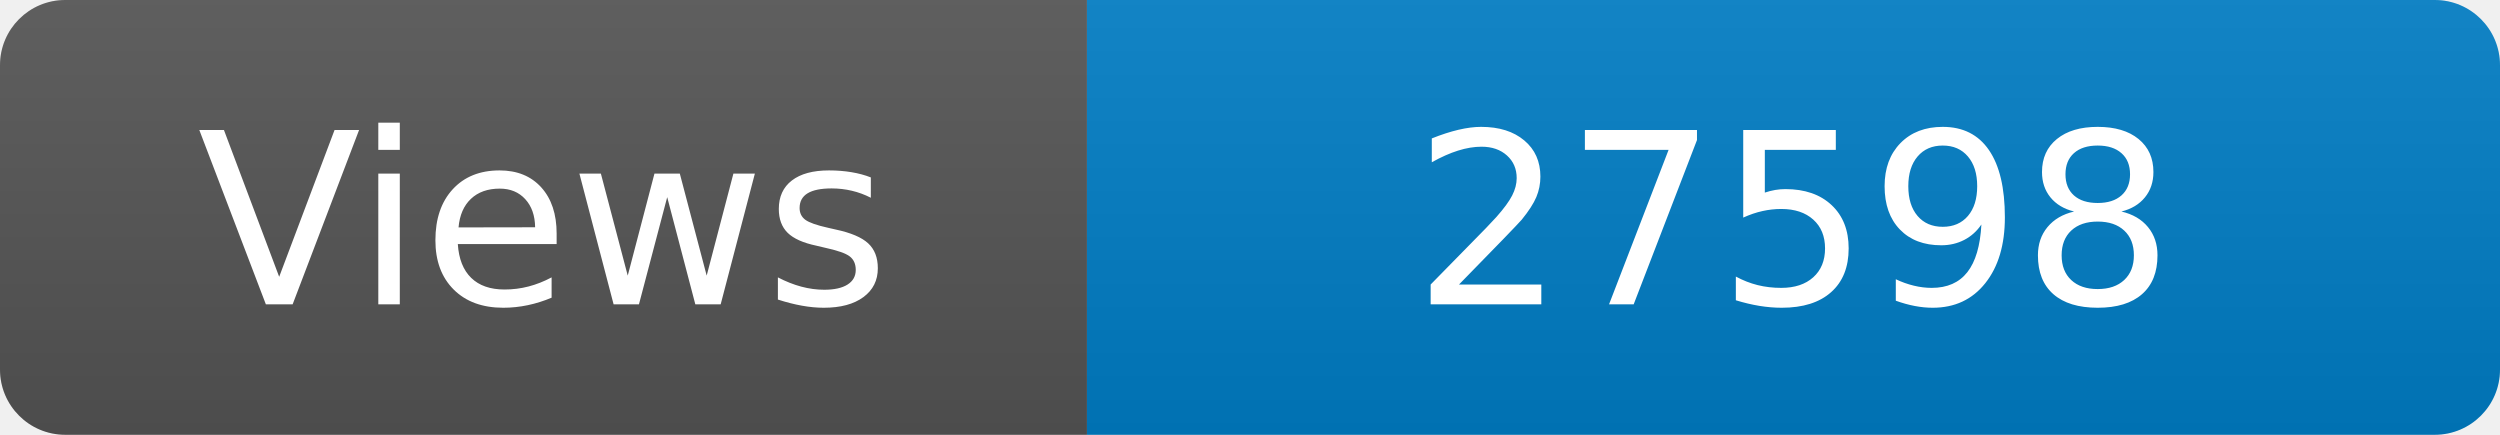
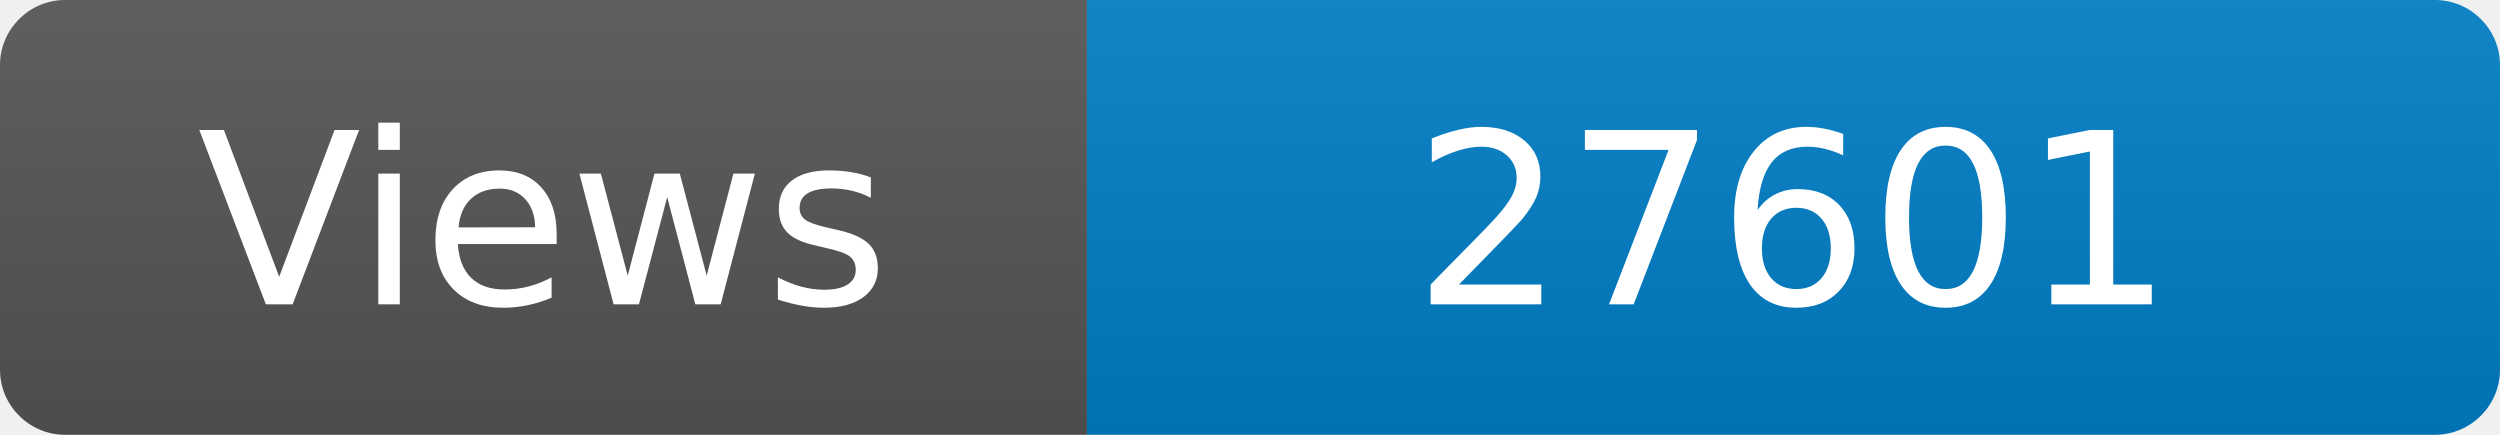
<svg xmlns="http://www.w3.org/2000/svg" width="115" height="20" role="img" aria-label="Maintained?: yes">
  <linearGradient id="s" x2="0" y2="100%">
    <stop offset="0" stop-color="#bbb" stop-opacity=".1" />
    <stop offset="1" stop-opacity=".1" />
  </linearGradient>
  <clipPath id="r">
    <rect width="115" height="20" rx="3" fill="#fff" />
  </clipPath>
  <g clip-path="url(#r)">
    <rect width="50" height="20" fill="#555" />
    <rect x="50" width="160" height="20" fill="#007ec6" />
    <rect width="115" height="20" fill="url(#s)" />
  </g>
  <g fill="#fff" text-anchor="middle" font-family="Verdana,Geneva,DejaVu Sans,sans-serif" font-size="110">
    <text x="250" y="140" transform="scale(.1)" fill="#fff">Views</text>
-     <text x="825" y="140" transform="scale(.1)" fill="#fff">27598</text>
+     <text x="825" y="140" transform="scale(.1)" fill="#fff">27601</text>
  </g>
</svg>
